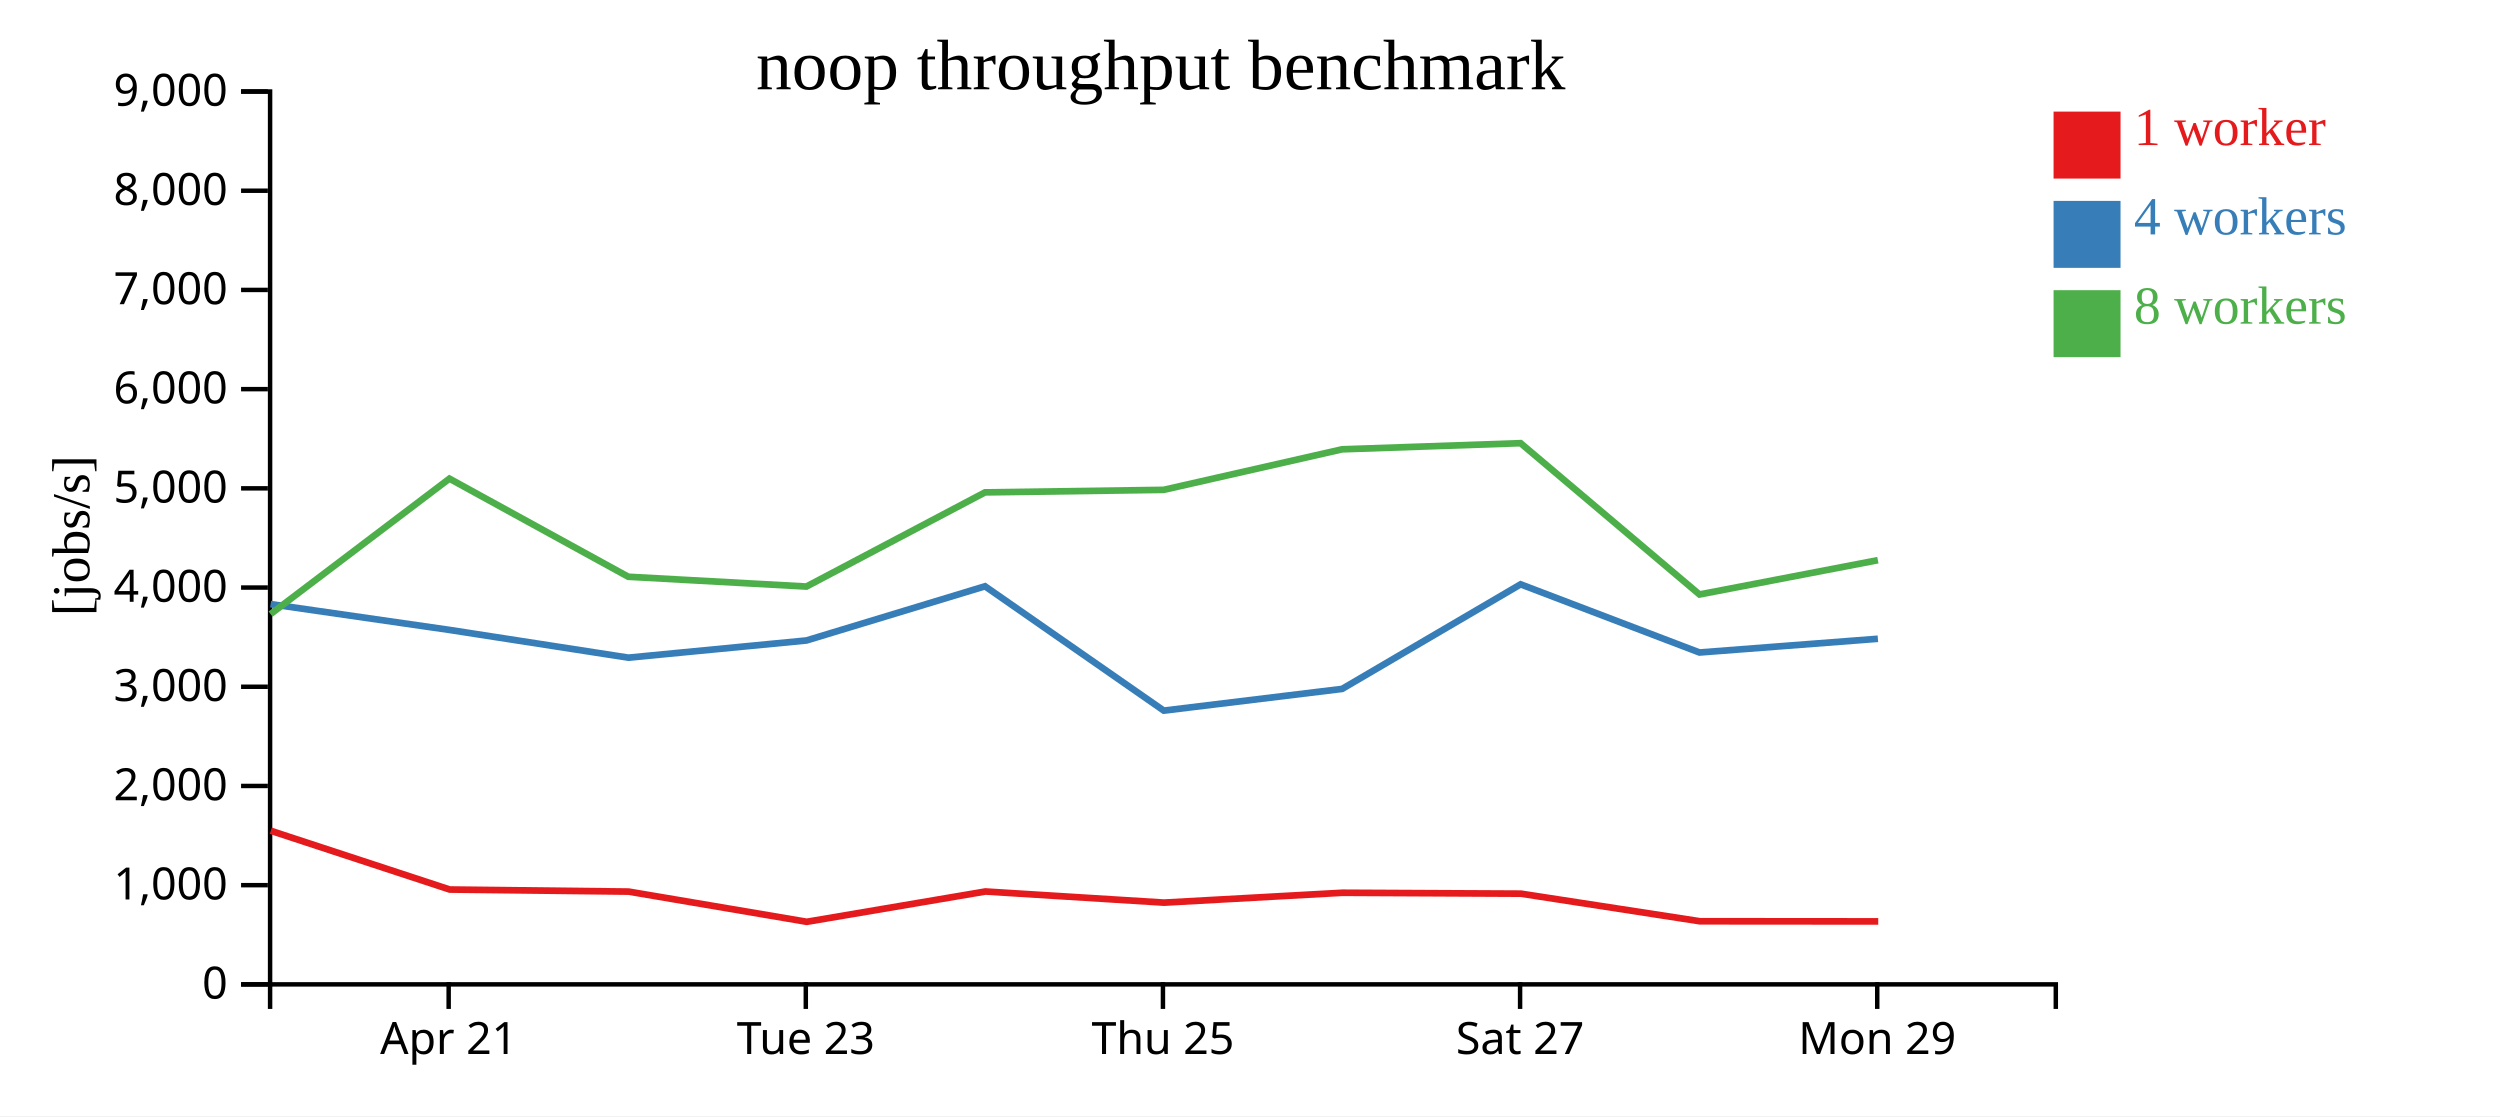
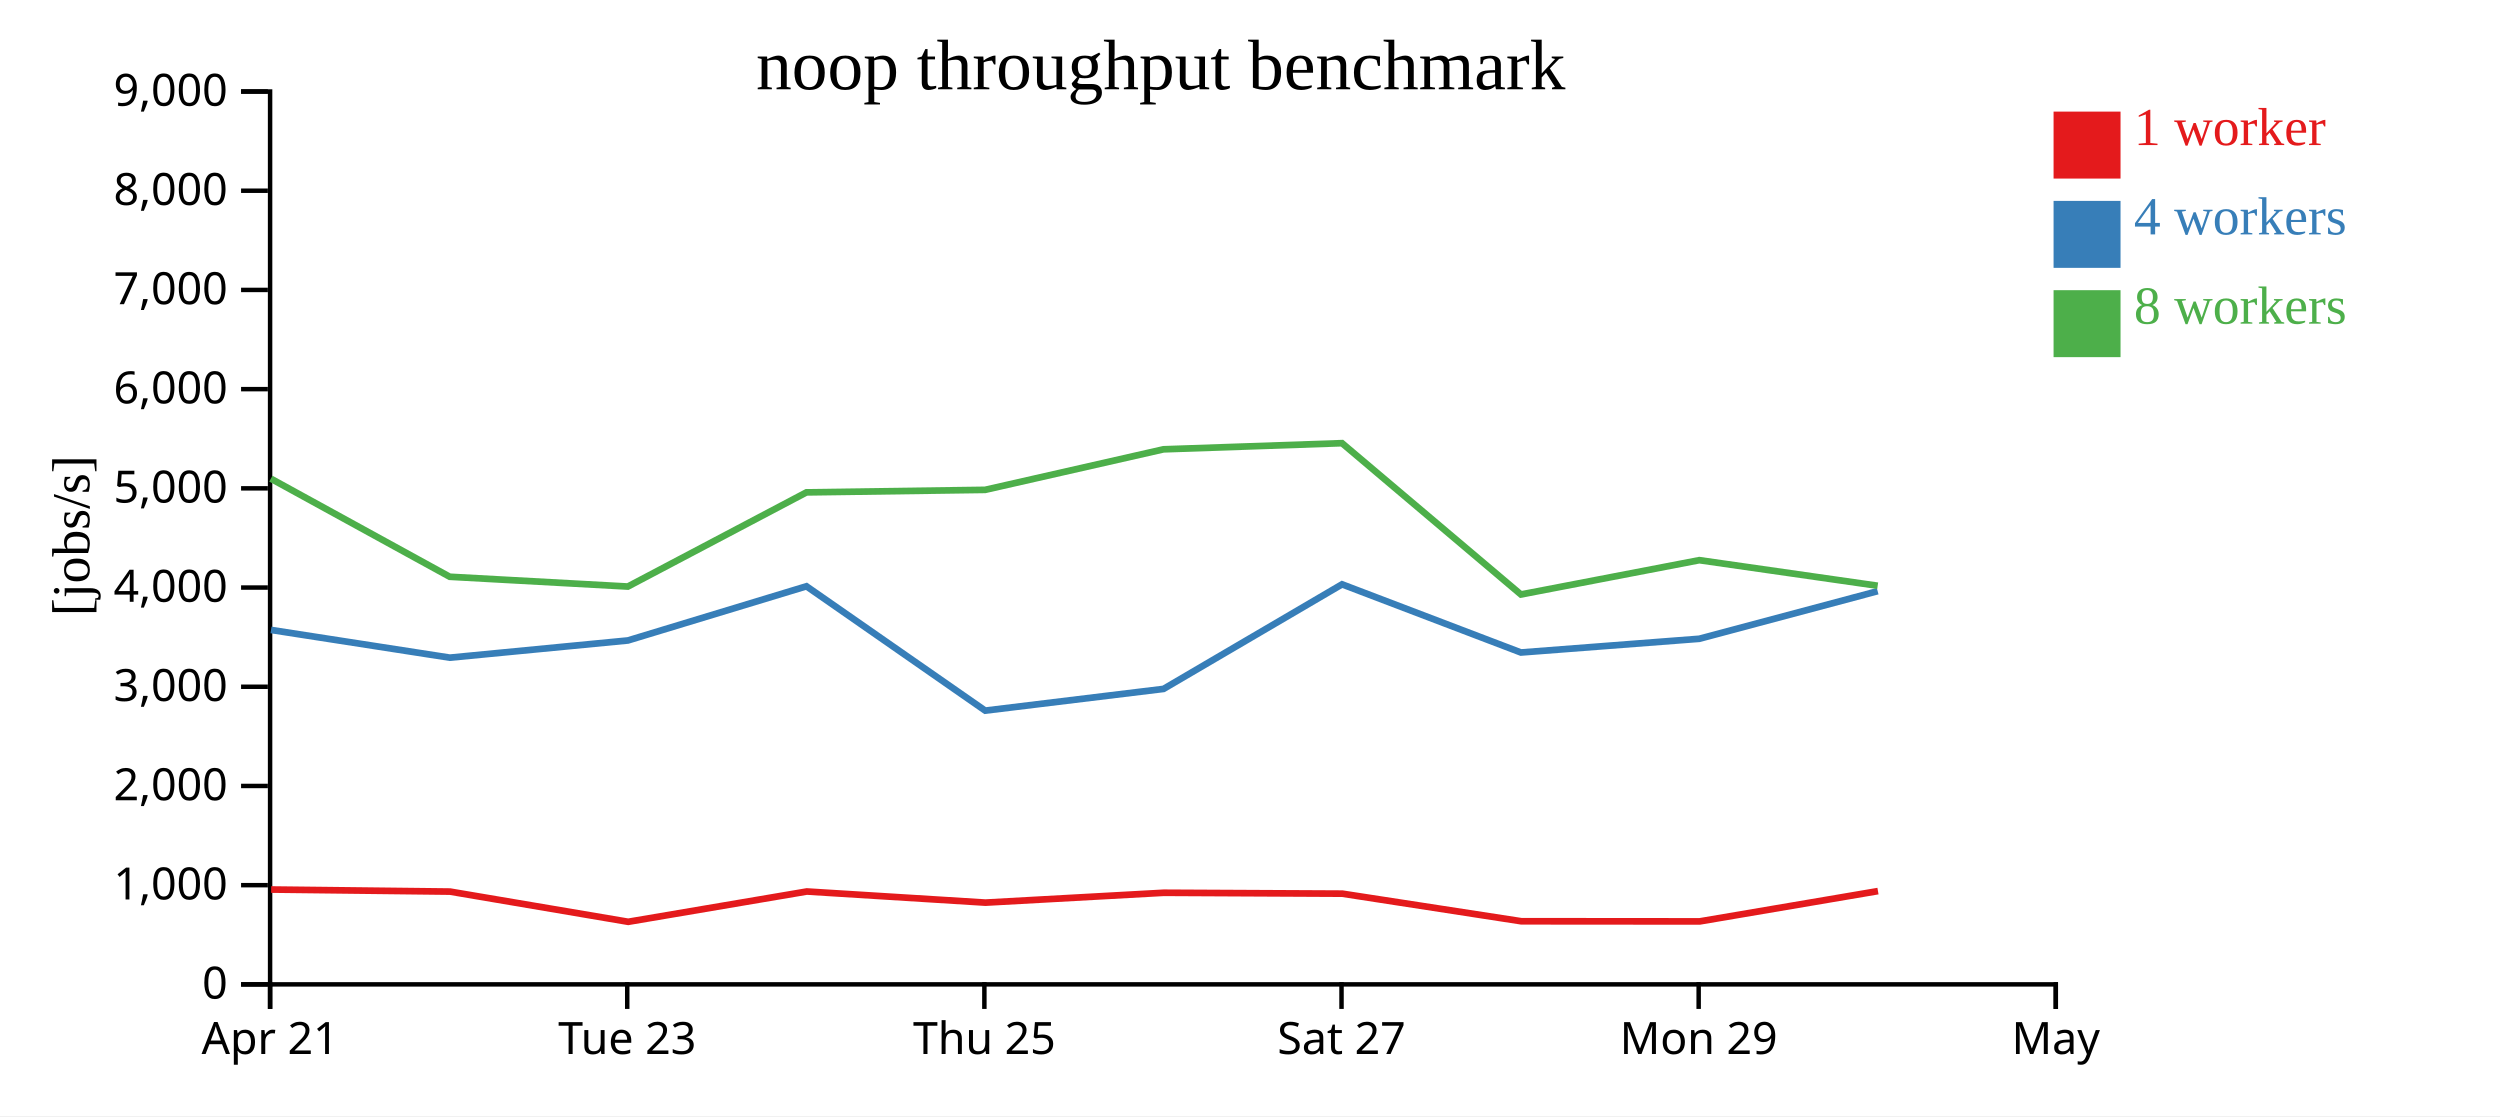
<svg xmlns="http://www.w3.org/2000/svg" width="560" height="250">
  <rect width="100%" height="100%" fill="white" />
  <g transform="translate(60,20)">
    <g transform="translate(0,200)" fill="none" font-size="10" font-family="sans-serif" text-anchor="middle">
      <path class="domain" stroke="currentColor" d="M0.5,6V0.5H400.5V6" />
-       <g class="tick" opacity="1" transform="translate(40.5,0)">
+       <g class="tick" opacity="1" transform="translate(0.5,0)">
        <line stroke="currentColor" y2="6" />
        <text fill="currentColor" y="9" dy="0.71em">Apr 21</text>
      </g>
-       <g class="tick" opacity="1" transform="translate(120.5,0)">
+       <g class="tick" opacity="1" transform="translate(80.5,0)">
        <line stroke="currentColor" y2="6" />
        <text fill="currentColor" y="9" dy="0.71em">Tue 23</text>
      </g>
-       <g class="tick" opacity="1" transform="translate(200.5,0)">
+       <g class="tick" opacity="1" transform="translate(160.5,0)">
        <line stroke="currentColor" y2="6" />
        <text fill="currentColor" y="9" dy="0.71em">Thu 25</text>
      </g>
-       <g class="tick" opacity="1" transform="translate(280.5,0)">
+       <g class="tick" opacity="1" transform="translate(240.5,0)">
        <line stroke="currentColor" y2="6" />
        <text fill="currentColor" y="9" dy="0.71em">Sat 27</text>
      </g>
-       <g class="tick" opacity="1" transform="translate(360.5,0)">
+       <g class="tick" opacity="1" transform="translate(320.5,0)">
        <line stroke="currentColor" y2="6" />
        <text fill="currentColor" y="9" dy="0.71em">Mon 29</text>
+       </g>
+       <g class="tick" opacity="1" transform="translate(400.5,0)">
+         <line stroke="currentColor" y2="6" />
+         <text fill="currentColor" y="9" dy="0.71em">May</text>
      </g>
    </g>
    <g fill="none" font-size="10" font-family="sans-serif" text-anchor="end">
      <path class="domain" stroke="currentColor" d="M-6,200.5H0.5V0.5H-6" />
      <g class="tick" opacity="1" transform="translate(0,200.5)">
        <line stroke="currentColor" x2="-6" />
        <text fill="currentColor" x="-9" dy="0.32em">0</text>
      </g>
      <g class="tick" opacity="1" transform="translate(0,178.2778)">
        <line stroke="currentColor" x2="-6" />
        <text fill="currentColor" x="-9" dy="0.32em">1,000</text>
      </g>
      <g class="tick" opacity="1" transform="translate(0,156.0556)">
        <line stroke="currentColor" x2="-6" />
        <text fill="currentColor" x="-9" dy="0.32em">2,000</text>
      </g>
      <g class="tick" opacity="1" transform="translate(0,133.8333)">
        <line stroke="currentColor" x2="-6" />
        <text fill="currentColor" x="-9" dy="0.32em">3,000</text>
      </g>
      <g class="tick" opacity="1" transform="translate(0,111.6111)">
        <line stroke="currentColor" x2="-6" />
        <text fill="currentColor" x="-9" dy="0.32em">4,000</text>
      </g>
      <g class="tick" opacity="1" transform="translate(0,89.38889)">
        <line stroke="currentColor" x2="-6" />
        <text fill="currentColor" x="-9" dy="0.32em">5,000</text>
      </g>
      <g class="tick" opacity="1" transform="translate(0,67.16667)">
        <line stroke="currentColor" x2="-6" />
        <text fill="currentColor" x="-9" dy="0.32em">6,000</text>
      </g>
      <g class="tick" opacity="1" transform="translate(0,44.94444)">
        <line stroke="currentColor" x2="-6" />
        <text fill="currentColor" x="-9" dy="0.32em">7,000</text>
      </g>
      <g class="tick" opacity="1" transform="translate(0,22.72222)">
        <line stroke="currentColor" x2="-6" />
        <text fill="currentColor" x="-9" dy="0.32em">8,000</text>
      </g>
      <g class="tick" opacity="1" transform="translate(0,0.5)">
        <line stroke="currentColor" x2="-6" />
        <text fill="currentColor" x="-9" dy="0.32em">9,000</text>
      </g>
    </g>
    <text text-anchor="middle" style="font-size: 12px" transform="rotate(-90)" y="-40" x="-100">[jobs/s]</text>
    <text text-anchor="middle" style="font-size: 16px" y="0" x="200">noop throughput benchmark</text>
-     <path class="line" fill="none" stroke="#e41a1c" stroke-width="1.5" d="M0.649,166.095L40.735,179.255L80.814,179.718L120.717,186.484L160.729,179.694L200.742,182.189L240.69,179.979L280.676,180.182L320.774,186.363L360.726,186.395" />
-     <path class="line" fill="none" stroke="#377eb8" stroke-width="1.5" d="M0.615,115.326L40.708,121.108L80.76,127.318L120.654,123.463L160.642,111.328L200.685,139.178L240.634,134.314L280.617,110.889L320.682,126.158L360.649,123.086" />
-     <path class="line" fill="none" stroke="#4daf4a" stroke-width="1.5" d="M0.607,117.56L40.671,87.216L80.733,109.194L120.635,111.387L160.64,90.291L200.661,89.728L240.619,80.647L280.611,79.271L320.686,113.161L360.645,105.478" />
+     <path class="line" fill="none" stroke="#e41a1c" stroke-width="1.5" d="M0.735,179.255L40.814,179.718L80.717,186.484L120.729,179.694L160.742,182.189L200.69,179.979L240.676,180.182L280.774,186.363L320.726,186.395L360.667,179.605" />
+     <path class="line" fill="none" stroke="#377eb8" stroke-width="1.5" d="M0.708,121.108L40.76,127.318L80.654,123.463L120.642,111.328L160.685,139.178L200.634,134.314L240.617,110.889L280.682,126.158L320.649,123.086L360.595,112.419" />
+     <path class="line" fill="none" stroke="#4daf4a" stroke-width="1.5" d="M0.671,87.216L40.733,109.194L80.635,111.387L120.64,90.291L160.661,89.728L200.619,80.647L240.611,79.271L280.686,113.161L320.645,105.478L360.602,111.21" />
    <rect class="dot" x="400" y="5" width="15" height="15" style="fill: #e41a1c;" />
    <rect class="dot" x="400" y="25" width="15" height="15" style="fill: #377eb8;" />
    <rect class="dot" x="400" y="45" width="15" height="15" style="fill: #4daf4a;" />
    <text class="label" x="418" y="12.5" style="fill: #e41a1c; alignment-baseline: middle;" text-anchor="left">1 worker</text>
    <text class="label" x="418" y="32.5" style="fill: #377eb8; alignment-baseline: middle;" text-anchor="left">4 workers</text>
    <text class="label" x="418" y="52.5" style="fill: #4daf4a; alignment-baseline: middle;" text-anchor="left">8 workers</text>
  </g>
</svg>
